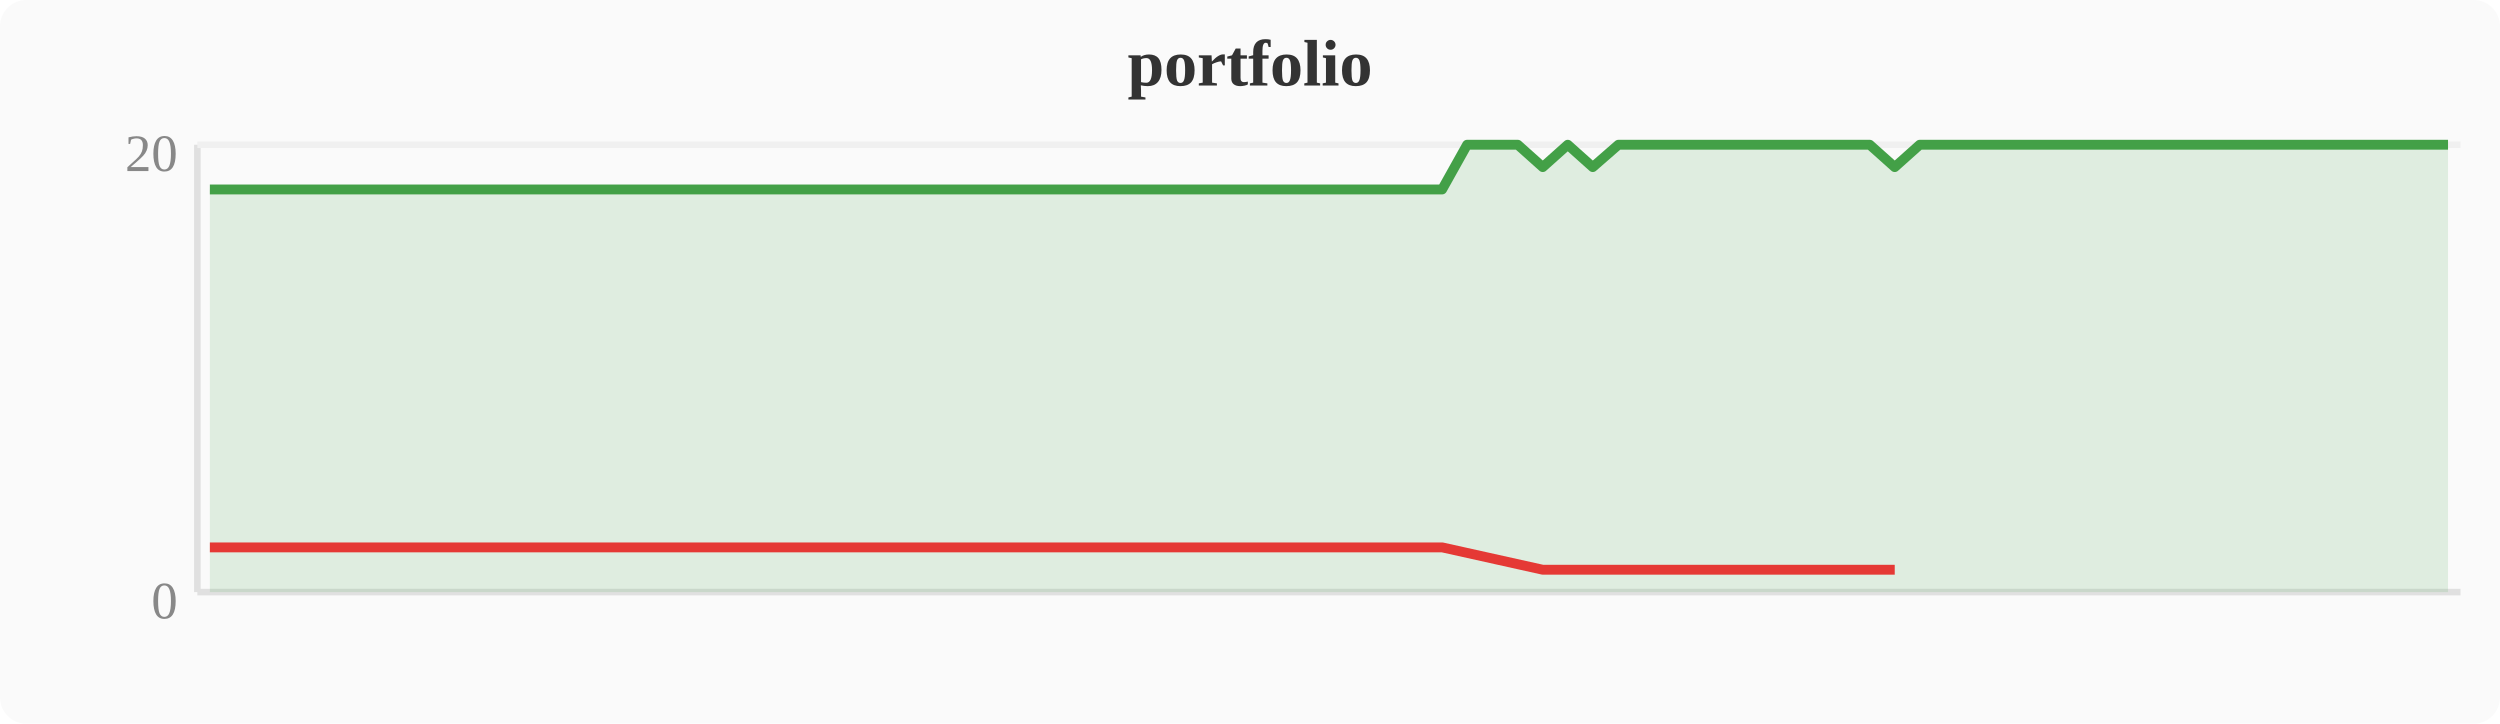
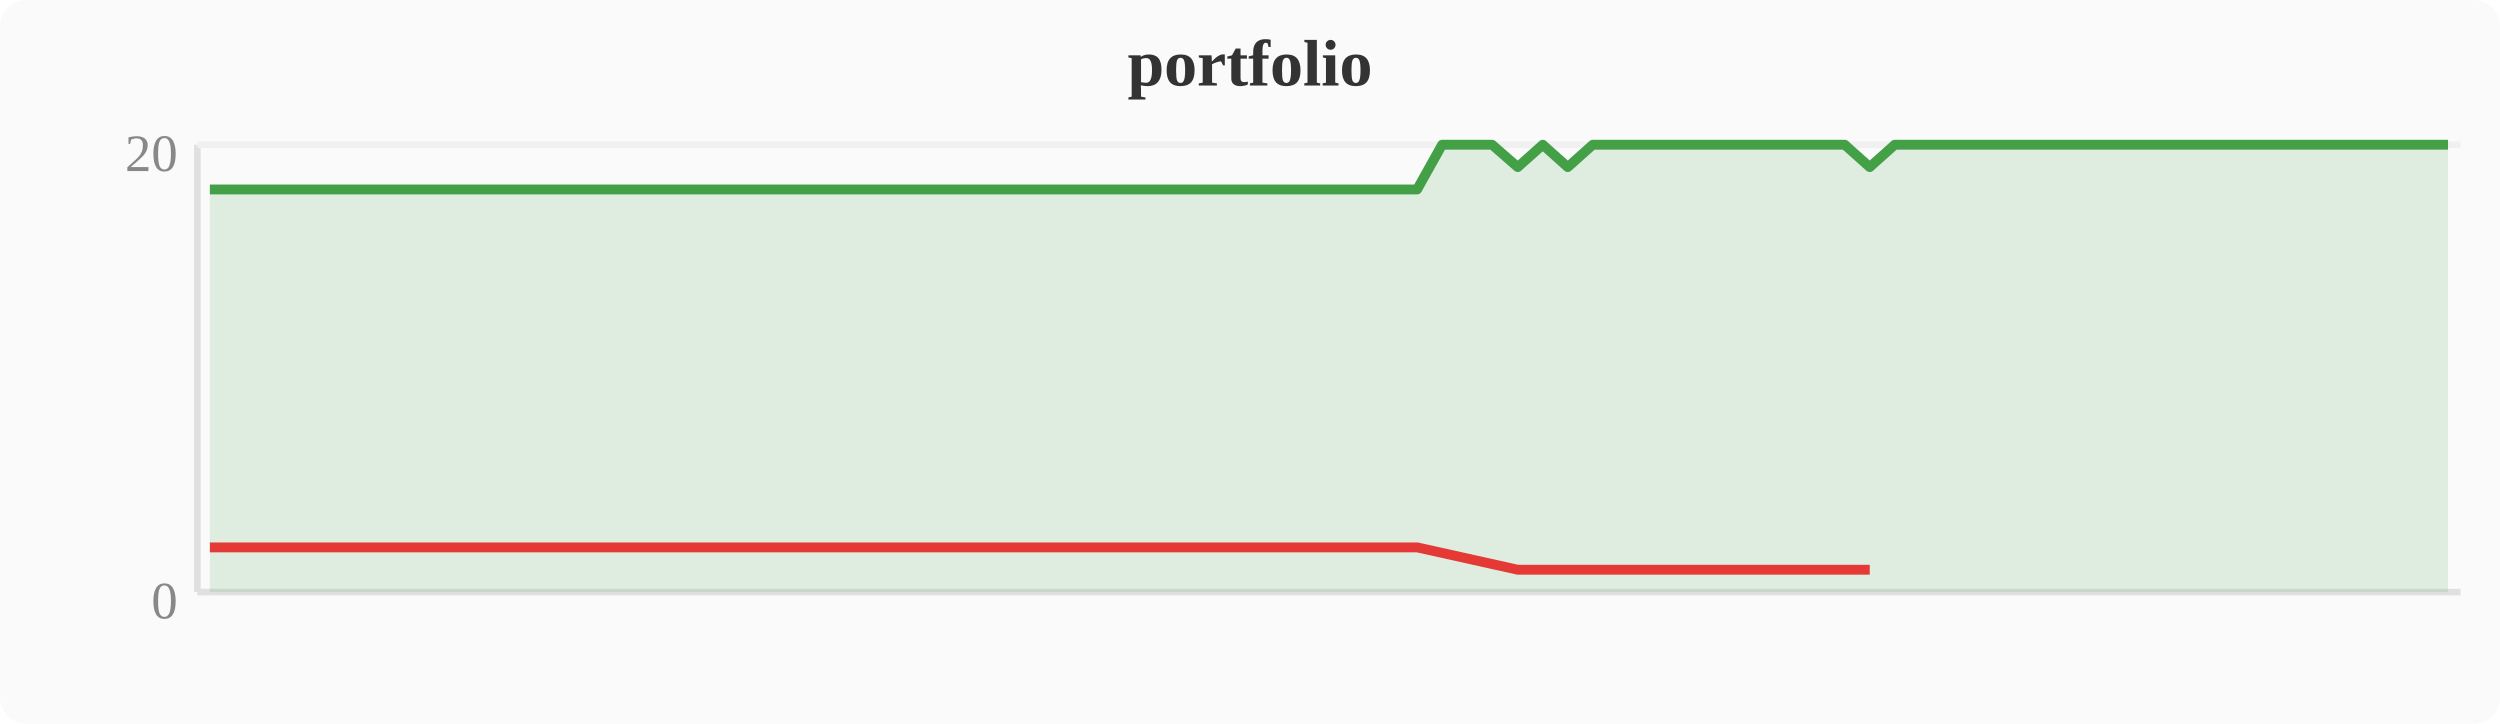
<svg xmlns="http://www.w3.org/2000/svg" width="380" height="110" viewBox="0 0 380 110">
  <rect width="380" height="110" fill="#fafafa" rx="4" />
  <text x="190" y="13" text-anchor="middle" font-size="10" font-weight="bold" fill="#333">portfolio</text>
  <line x1="30" y1="22" x2="30" y2="90" stroke="#e0e0e0" stroke-width="1" />
  <line x1="30" y1="90" x2="374" y2="90" stroke="#e0e0e0" stroke-width="1" />
  <line x1="30" y1="22" x2="374" y2="22" stroke="#f0f0f0" stroke-width="1" />
  <text x="27" y="94" text-anchor="end" font-size="8" fill="#888">0</text>
  <text x="27" y="26" text-anchor="end" font-size="8" fill="#888">20</text>
-   <polygon points="31.9,28.8 35.7,28.8 39.6,28.8 43.4,28.8 47.2,28.8 51.0,28.8 54.8,28.8 58.7,28.8 62.5,28.8 66.3,28.8 70.1,28.8 74.0,28.8 77.8,28.8 81.6,28.8 85.4,28.8 89.2,28.8 93.1,28.8 96.9,28.8 100.7,28.8 104.5,28.8 108.4,28.8 112.2,28.8 116.0,28.8 119.8,28.8 123.6,28.8 127.5,28.8 131.3,28.8 135.1,28.8 138.9,28.8 142.8,28.8 146.6,28.8 150.4,28.8 154.2,28.8 158.0,28.8 161.9,28.8 165.7,28.8 169.5,28.8 173.3,28.8 177.2,28.8 181.0,28.8 184.8,28.8 188.6,28.8 192.4,28.8 196.3,28.8 200.1,28.8 203.9,28.8 207.7,28.8 211.6,28.8 215.4,28.8 219.2,28.8 223.0,22.0 226.8,22.0 230.7,22.0 234.5,25.4 238.3,22.0 242.1,25.4 246.0,22.0 249.8,22.0 253.6,22.0 257.4,22.0 261.2,22.0 265.1,22.0 268.9,22.0 272.7,22.0 276.5,22.0 280.4,22.0 284.2,22.0 288.0,25.4 291.8,22.0 295.6,22.0 299.5,22.0 303.3,22.0 307.1,22.0 310.9,22.0 314.8,22.0 318.6,22.0 322.4,22.0 326.2,22.0 330.0,22.0 333.9,22.0 337.7,22.0 341.5,22.0 345.3,22.0 349.2,22.0 353.0,22.0 356.8,22.0 360.6,22.0 364.4,22.0 368.3,22.0 372.1,22.0 372.1,90 31.9,90" fill="#43a047" opacity="0.15" />
-   <polyline points="31.9,28.8 35.7,28.8 39.6,28.8 43.4,28.8 47.2,28.8 51.0,28.8 54.8,28.8 58.7,28.8 62.5,28.8 66.3,28.8 70.1,28.8 74.0,28.8 77.8,28.8 81.6,28.8 85.4,28.8 89.2,28.8 93.1,28.8 96.9,28.8 100.7,28.8 104.5,28.8 108.4,28.8 112.2,28.8 116.0,28.8 119.8,28.8 123.6,28.8 127.5,28.8 131.3,28.8 135.1,28.8 138.9,28.8 142.8,28.8 146.6,28.8 150.4,28.8 154.2,28.8 158.0,28.8 161.9,28.8 165.7,28.8 169.5,28.8 173.3,28.8 177.2,28.8 181.0,28.8 184.8,28.8 188.6,28.8 192.4,28.8 196.3,28.8 200.1,28.8 203.9,28.8 207.7,28.8 211.6,28.8 215.4,28.8 219.2,28.8 223.0,22.0 226.8,22.0 230.7,22.0 234.5,25.4 238.3,22.0 242.1,25.4 246.0,22.0 249.8,22.0 253.6,22.0 257.4,22.0 261.2,22.0 265.1,22.0 268.9,22.0 272.7,22.0 276.5,22.0 280.4,22.0 284.2,22.0 288.0,25.4 291.8,22.0 295.6,22.0 299.5,22.0 303.3,22.0 307.1,22.0 310.9,22.0 314.8,22.0 318.6,22.0 322.4,22.0 326.2,22.0 330.0,22.0 333.9,22.0 337.7,22.0 341.5,22.0 345.3,22.0 349.2,22.0 353.0,22.0 356.8,22.0 360.6,22.0 364.4,22.0 368.3,22.0 372.1,22.0" fill="none" stroke="#43a047" stroke-width="1.5" stroke-linejoin="round" />
-   <polyline points="31.9,83.2 35.7,83.2 39.6,83.2 43.4,83.2 47.2,83.2 51.0,83.2 54.8,83.2 58.7,83.2 62.5,83.2 66.3,83.2 70.1,83.2 74.0,83.2 77.8,83.2 81.6,83.2 85.4,83.2 89.2,83.2 93.1,83.2 96.9,83.2 100.7,83.2 104.5,83.2 108.4,83.2 112.2,83.2 116.0,83.2 119.8,83.2 123.6,83.2 127.5,83.2 131.3,83.2 135.1,83.2 138.9,83.2 142.8,83.2 146.6,83.2 150.4,83.2 154.2,83.2 158.0,83.2 161.9,83.2 165.7,83.2 169.5,83.2 173.3,83.2 177.2,83.2 181.0,83.2 184.8,83.2 188.6,83.2 192.4,83.2 196.3,83.2 200.1,83.2 203.9,83.2 207.7,83.2 211.6,83.2 215.4,83.2 219.2,83.2 234.5,86.6 242.1,86.6 288.0,86.6" fill="none" stroke="#e53935" stroke-width="1.5" stroke-linejoin="round" />
+   <polygon points="31.9,28.8 35.7,28.8 39.6,28.8 43.4,28.8 47.2,28.8 51.0,28.8 54.8,28.8 58.7,28.8 62.5,28.8 66.3,28.8 70.1,28.8 74.0,28.8 77.8,28.8 81.6,28.8 85.4,28.8 89.2,28.8 93.1,28.8 96.9,28.8 100.7,28.8 104.5,28.8 108.4,28.8 112.2,28.8 116.0,28.8 119.8,28.8 123.6,28.8 127.5,28.8 131.3,28.8 135.1,28.8 138.9,28.8 142.8,28.8 146.6,28.8 150.4,28.8 154.2,28.8 158.0,28.8 161.9,28.8 165.7,28.8 169.5,28.8 173.3,28.8 177.2,28.8 181.0,28.8 184.8,28.8 188.6,28.8 192.4,28.8 196.3,28.8 200.1,28.8 203.9,28.8 207.7,28.8 211.6,28.8 215.4,28.8 219.2,22.0 223.0,22.0 226.8,22.0 230.7,25.4 234.5,22.0 238.3,25.4 242.1,22.0 246.0,22.0 249.8,22.0 253.6,22.0 257.4,22.0 261.2,22.0 265.1,22.0 268.9,22.0 272.7,22.0 276.5,22.0 280.4,22.0 284.2,25.4 288.0,22.0 291.8,22.0 295.6,22.0 299.5,22.0 303.3,22.0 307.1,22.0 310.9,22.0 314.8,22.0 318.6,22.0 322.4,22.0 326.2,22.0 330.0,22.0 333.9,22.0 337.7,22.0 341.5,22.0 345.3,22.0 349.2,22.0 353.0,22.0 356.8,22.0 360.6,22.0 364.4,22.0 368.3,22.0 372.1,22.0 372.1,90 31.9,90" fill="#43a047" opacity="0.15" />
+   <polyline points="31.9,28.8 35.7,28.8 39.6,28.8 43.4,28.8 47.2,28.8 51.0,28.8 54.8,28.8 58.7,28.8 62.5,28.8 66.3,28.8 70.1,28.8 74.0,28.8 77.8,28.8 81.6,28.8 85.4,28.8 89.2,28.8 93.1,28.8 96.9,28.8 100.7,28.8 104.5,28.8 108.4,28.8 112.2,28.8 116.0,28.8 119.8,28.8 123.6,28.8 127.5,28.8 131.3,28.8 135.1,28.8 138.9,28.8 142.8,28.8 146.6,28.8 150.4,28.8 154.2,28.8 158.0,28.8 161.9,28.8 165.7,28.8 169.5,28.8 173.3,28.8 177.2,28.8 181.0,28.8 184.8,28.8 188.6,28.8 192.4,28.8 196.3,28.8 200.1,28.8 203.9,28.8 207.7,28.8 211.6,28.8 215.4,28.8 219.2,22.0 223.0,22.0 226.8,22.0 230.7,25.4 234.5,22.0 238.3,25.4 242.1,22.0 246.0,22.0 249.8,22.0 253.6,22.0 257.4,22.0 261.2,22.0 265.1,22.0 268.9,22.0 272.7,22.0 276.5,22.0 280.4,22.0 284.2,25.4 288.0,22.0 291.8,22.0 295.6,22.0 299.5,22.0 303.3,22.0 307.1,22.0 310.9,22.0 314.8,22.0 318.6,22.0 322.4,22.0 326.2,22.0 330.0,22.0 333.9,22.0 337.7,22.0 341.5,22.0 345.3,22.0 349.2,22.0 353.0,22.0 356.8,22.0 360.6,22.0 364.4,22.0 368.3,22.0 372.1,22.0" fill="none" stroke="#43a047" stroke-width="1.5" stroke-linejoin="round" />
+   <polyline points="31.9,83.2 35.7,83.2 39.6,83.2 43.4,83.2 47.2,83.2 51.0,83.2 54.8,83.2 58.7,83.2 62.5,83.2 66.3,83.2 70.1,83.2 74.0,83.2 77.8,83.2 81.6,83.2 85.4,83.2 89.2,83.2 93.1,83.2 96.9,83.2 100.7,83.2 104.5,83.2 108.4,83.2 112.2,83.2 116.0,83.2 119.8,83.2 123.6,83.2 127.5,83.2 131.3,83.2 135.1,83.2 138.9,83.2 142.8,83.2 146.6,83.2 150.4,83.2 154.2,83.2 158.0,83.2 161.9,83.2 165.7,83.2 169.5,83.2 173.3,83.2 177.2,83.2 181.0,83.2 184.8,83.2 188.6,83.2 192.4,83.2 196.3,83.2 200.1,83.2 203.9,83.2 207.7,83.2 211.6,83.2 215.4,83.2 230.7,86.6 238.3,86.6 284.2,86.6" fill="none" stroke="#e53935" stroke-width="1.5" stroke-linejoin="round" />
</svg>
